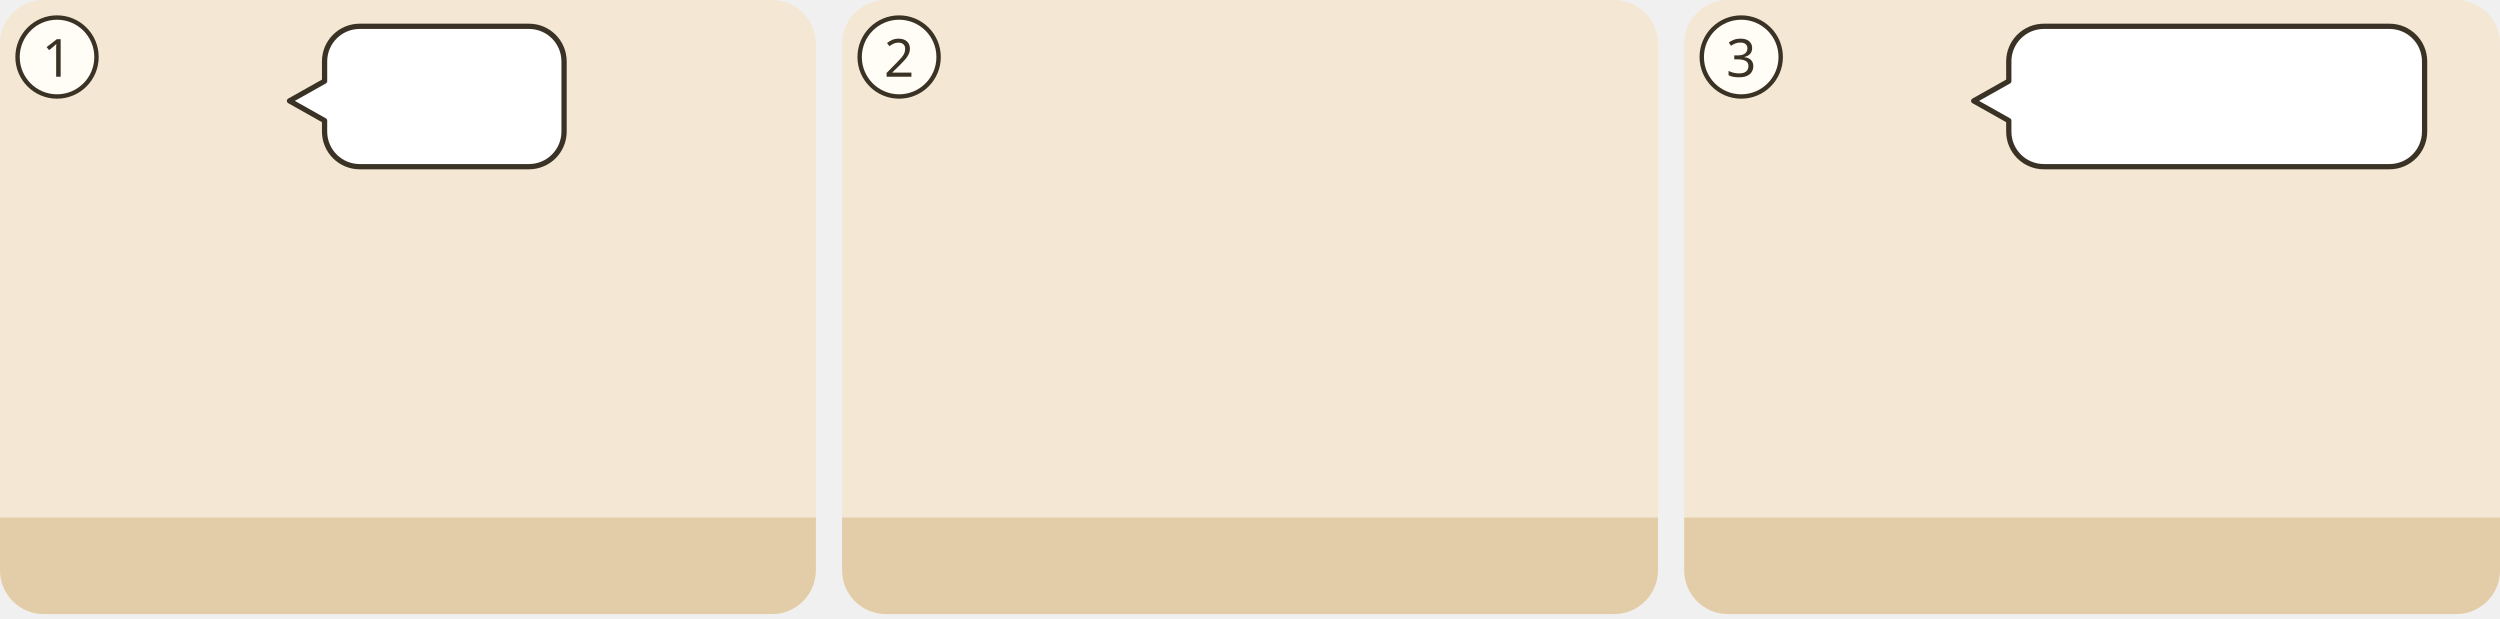
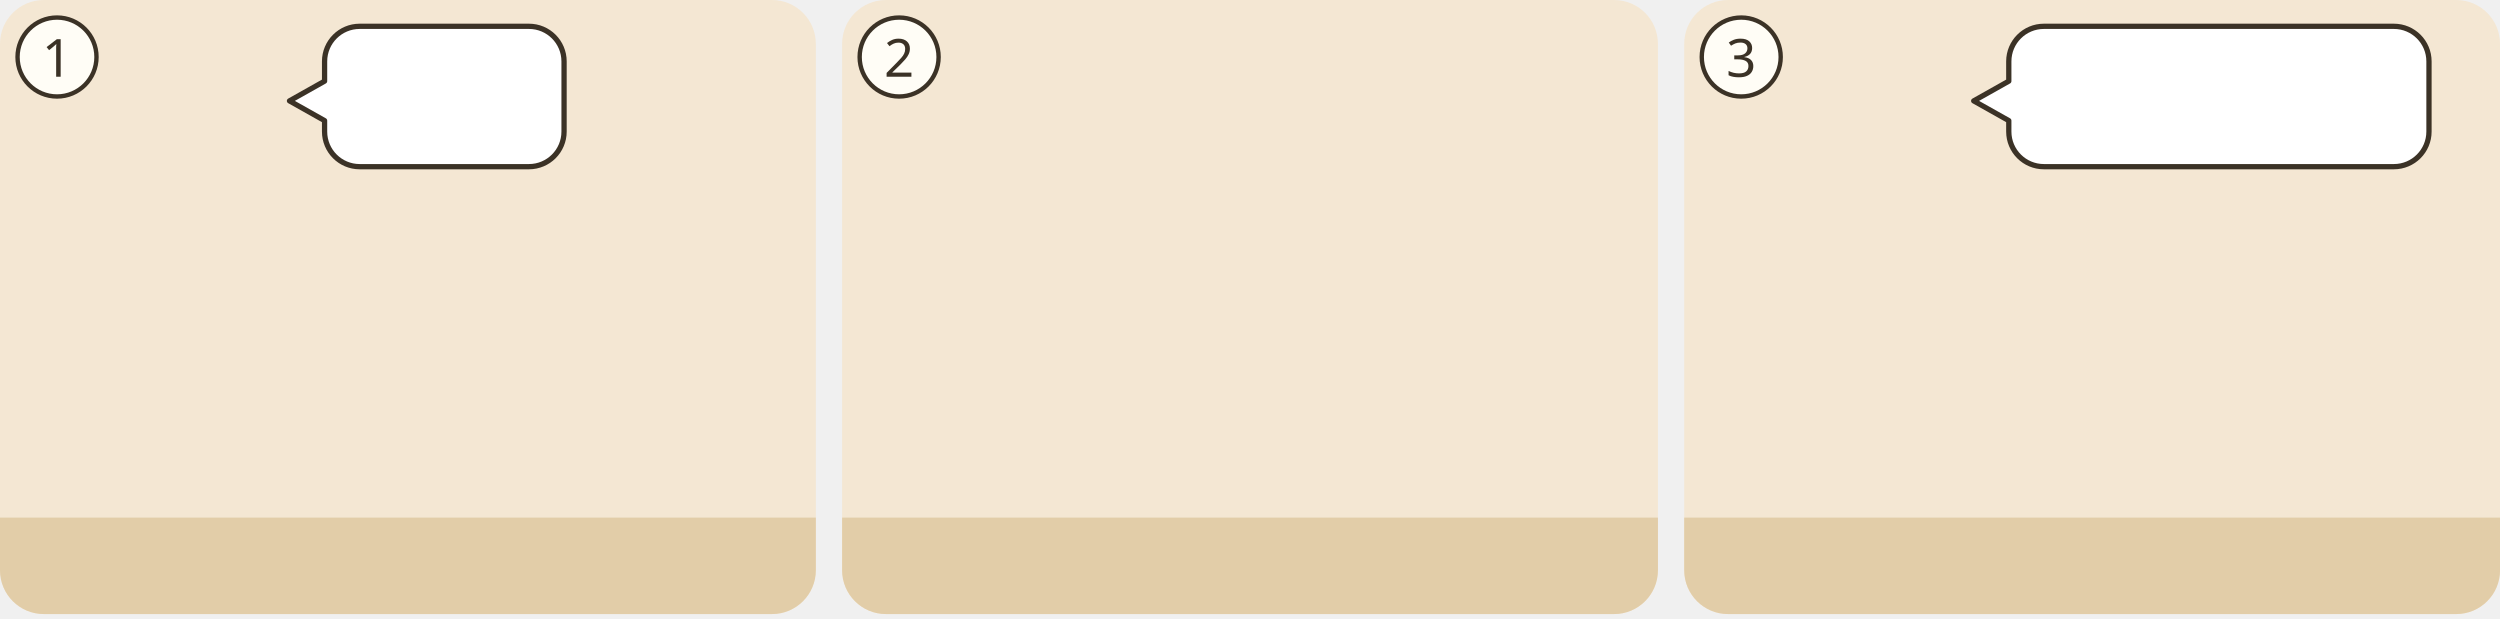
<svg xmlns="http://www.w3.org/2000/svg" viewBox="0 0 380 94">
  <g transform="translate(0 0) scale(0.6667)">
    <g transform="translate(0 0)">
      <clipPath id="ill-cp-1-0-0">
        <rect width="186" height="140" rx="10" />
      </clipPath>
      <g clip-path="url(#ill-cp-1-0-0)">
        <rect width="186" height="140" fill="#F4E7D3" />
        <rect y="118" width="186" height="22" fill="#E2CDA8" />
        <use href="#ill-gott" x="26" y="3" width="40" height="40" />
        <use href="#ill-p-g-voelker" x="37.4" y="58" width="28.1" height="60" />
        <use href="#ill-p-g-edom" x="120.4" y="58" width="28.1" height="60" />
        <g>
          <path d="M82 6H120.6A8 8 0 0 1 128.6 14V30A8 8 0 0 1 120.6 38H82A8 8 0 0 1 74 30L74 27.5L66 23L74 18.5V14A8 8 0 0 1 82 6Z" fill="#FFFFFF" stroke="#3B3226" stroke-width="1.2" stroke-linejoin="round" />
          <use href="#ill-z-stunde" x="80" y="12" width="14.5" height="20" />
          <use href="#ill-z-gericht" x="99.5" y="12" width="23.1" height="20" />
        </g>
      </g>
      <circle cx="13" cy="13" r="9" fill="#FFFDF6" stroke="#3B3226" />
      <text x="13" y="17.5" text-anchor="middle" font-family="sans-serif" font-size="12" fill="#3B3226">1</text>
    </g>
  </g>
  <g transform="translate(128 0) scale(0.6667)">
    <g transform="translate(0 0)">
      <clipPath id="ill-cp-2-0-0">
        <rect width="186" height="140" rx="10" />
      </clipPath>
      <g clip-path="url(#ill-cp-2-0-0)">
        <rect width="186" height="140" fill="#F4E7D3" />
        <rect y="118" width="186" height="22" fill="#E2CDA8" />
        <use href="#ill-jerusalem" x="86" y="53" width="96" height="67" opacity=".8" />
        <use href="#ill-p-g-israel" x="46.9" y="56" width="29.1" height="62" />
        <use href="#ill-z-rettung" x="51.4" y="36.6" width="20" height="22" />
      </g>
      <circle cx="13" cy="13" r="9" fill="#FFFDF6" stroke="#3B3226" />
      <text x="13" y="17.5" text-anchor="middle" font-family="sans-serif" font-size="12" fill="#3B3226">2</text>
    </g>
  </g>
  <g transform="translate(256 0) scale(0.6667)">
    <g transform="translate(0 0)">
      <clipPath id="ill-cp-3-0-0">
        <rect width="186" height="140" rx="10" />
      </clipPath>
      <g clip-path="url(#ill-cp-3-0-0)">
        <rect width="186" height="140" fill="#F4E7D3" />
        <rect y="118" width="186" height="22" fill="#E2CDA8" />
        <use href="#ill-gott" x="26" y="3" width="40" height="40" />
        <use href="#ill-p-g-israel" x="37.4" y="58" width="28.1" height="60" />
        <use href="#ill-p-g-edom" x="120.4" y="58" width="28.1" height="60" />
        <g>
-           <path d="M82 6H160.8A8 8 0 0 1 168.8 14V30A8 8 0 0 1 160.8 38H82A8 8 0 0 1 74 30L74 27.5L66 23L74 18.5V14A8 8 0 0 1 82 6Z" fill="#FFFFFF" stroke="#3B3226" stroke-width="1.2" stroke-linejoin="round" />
+           <path d="M82 6H161.8A8 8 0 0 1 169.8 14V30A8 8 0 0 1 161.8 38H82A8 8 0 0 1 74 30L74 27.5L66 23L74 18.5V14A8 8 0 0 1 82 6Z" fill="#FFFFFF" stroke="#3B3226" stroke-width="1.2" stroke-linejoin="round" />
          <use href="#ill-p-g-israel" x="80" y="12" width="9.4" height="20" />
-           <use href="#ill-z-feuer" x="94.4" y="12" width="15.7" height="20" />
-           <use href="#ill-p-g-edom" x="115.1" y="12" width="9.4" height="20" />
-           <use href="#ill-stroh" x="129.5" y="12" width="33.3" height="20" />
+           <use href="#ill-z-feuer" x="94.4" y="12" width="16.7" height="20" />
+           <use href="#ill-p-g-edom" x="116.0" y="12" width="9.4" height="20" />
+           <use href="#ill-stroh" x="130.4" y="12" width="33.3" height="20" />
        </g>
      </g>
      <circle cx="13" cy="13" r="9" fill="#FFFDF6" stroke="#3B3226" />
      <text x="13" y="17.5" text-anchor="middle" font-family="sans-serif" font-size="12" fill="#3B3226">3</text>
    </g>
  </g>
</svg>
